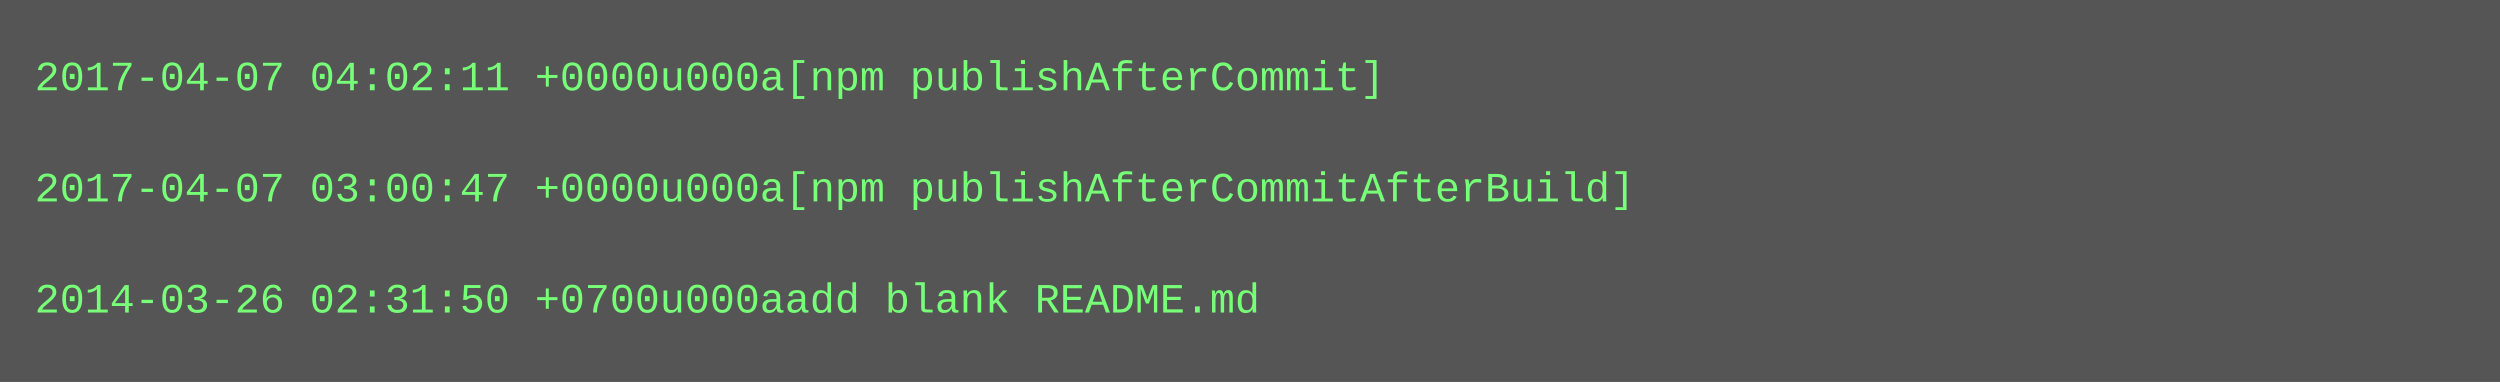
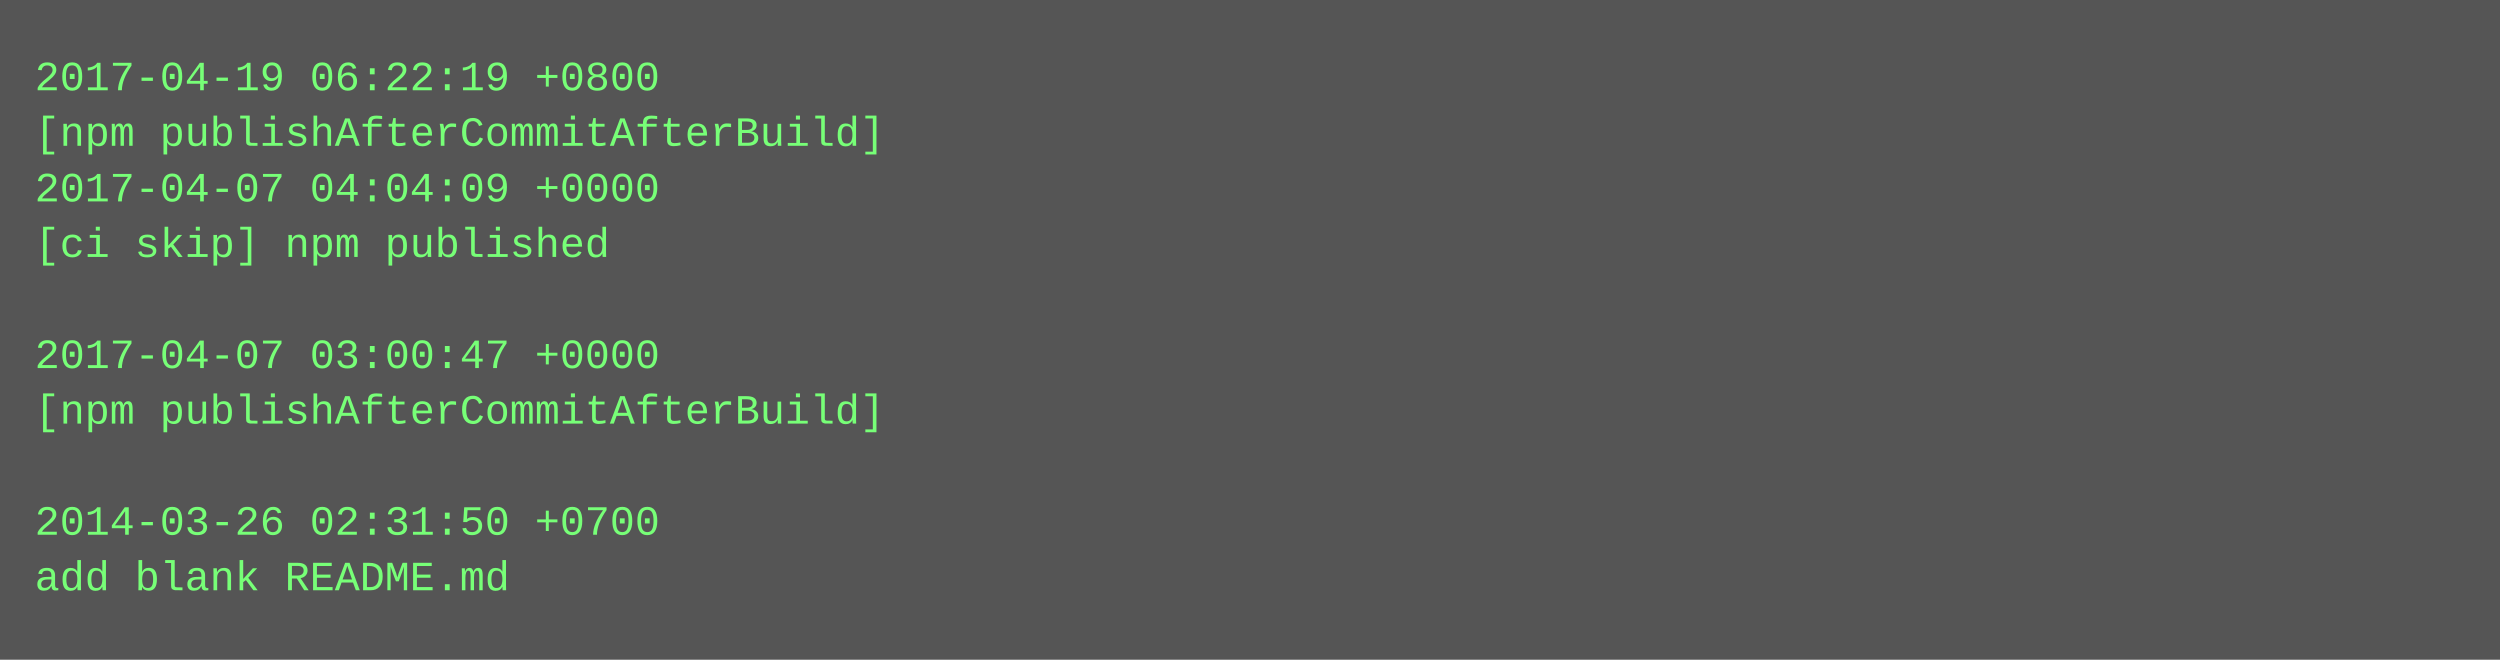
- <svg xmlns="http://www.w3.org/2000/svg" height="110" width="720">
-   <rect height="110" fill="#555" width="720" />
+ <svg xmlns="http://www.w3.org/2000/svg" height="190" width="720">
+   <rect height="190" fill="#555" width="720" />
  <text fill="#7f7" font-family="Courier New" font-size="12" xml:space="preserve">
-     <tspan x="10" y="26">2017-04-07 04:02:11 +0000u000a[npm publishAfterCommit]</tspan>
-     <tspan x="10" y="42" />
-     <tspan x="10" y="58">2017-04-07 03:00:47 +0000u000a[npm publishAfterCommitAfterBuild]</tspan>
-     <tspan x="10" y="74" />
-     <tspan x="10" y="90">2014-03-26 02:31:50 +0700u000aadd blank README.md</tspan>
+     <tspan x="10" y="26">2017-04-19 06:22:19 +0800</tspan>
+     <tspan x="10" y="42">[npm publishAfterCommitAfterBuild]</tspan>
+     <tspan x="10" y="58">2017-04-07 04:04:09 +0000</tspan>
+     <tspan x="10" y="74">[ci skip] npm published</tspan>
+     <tspan x="10" y="90" />
+     <tspan x="10" y="106">2017-04-07 03:00:47 +0000</tspan>
+     <tspan x="10" y="122">[npm publishAfterCommitAfterBuild]</tspan>
+     <tspan x="10" y="138" />
+     <tspan x="10" y="154">2014-03-26 02:31:50 +0700</tspan>
+     <tspan x="10" y="170">add blank README.md</tspan>
  </text>
</svg>
